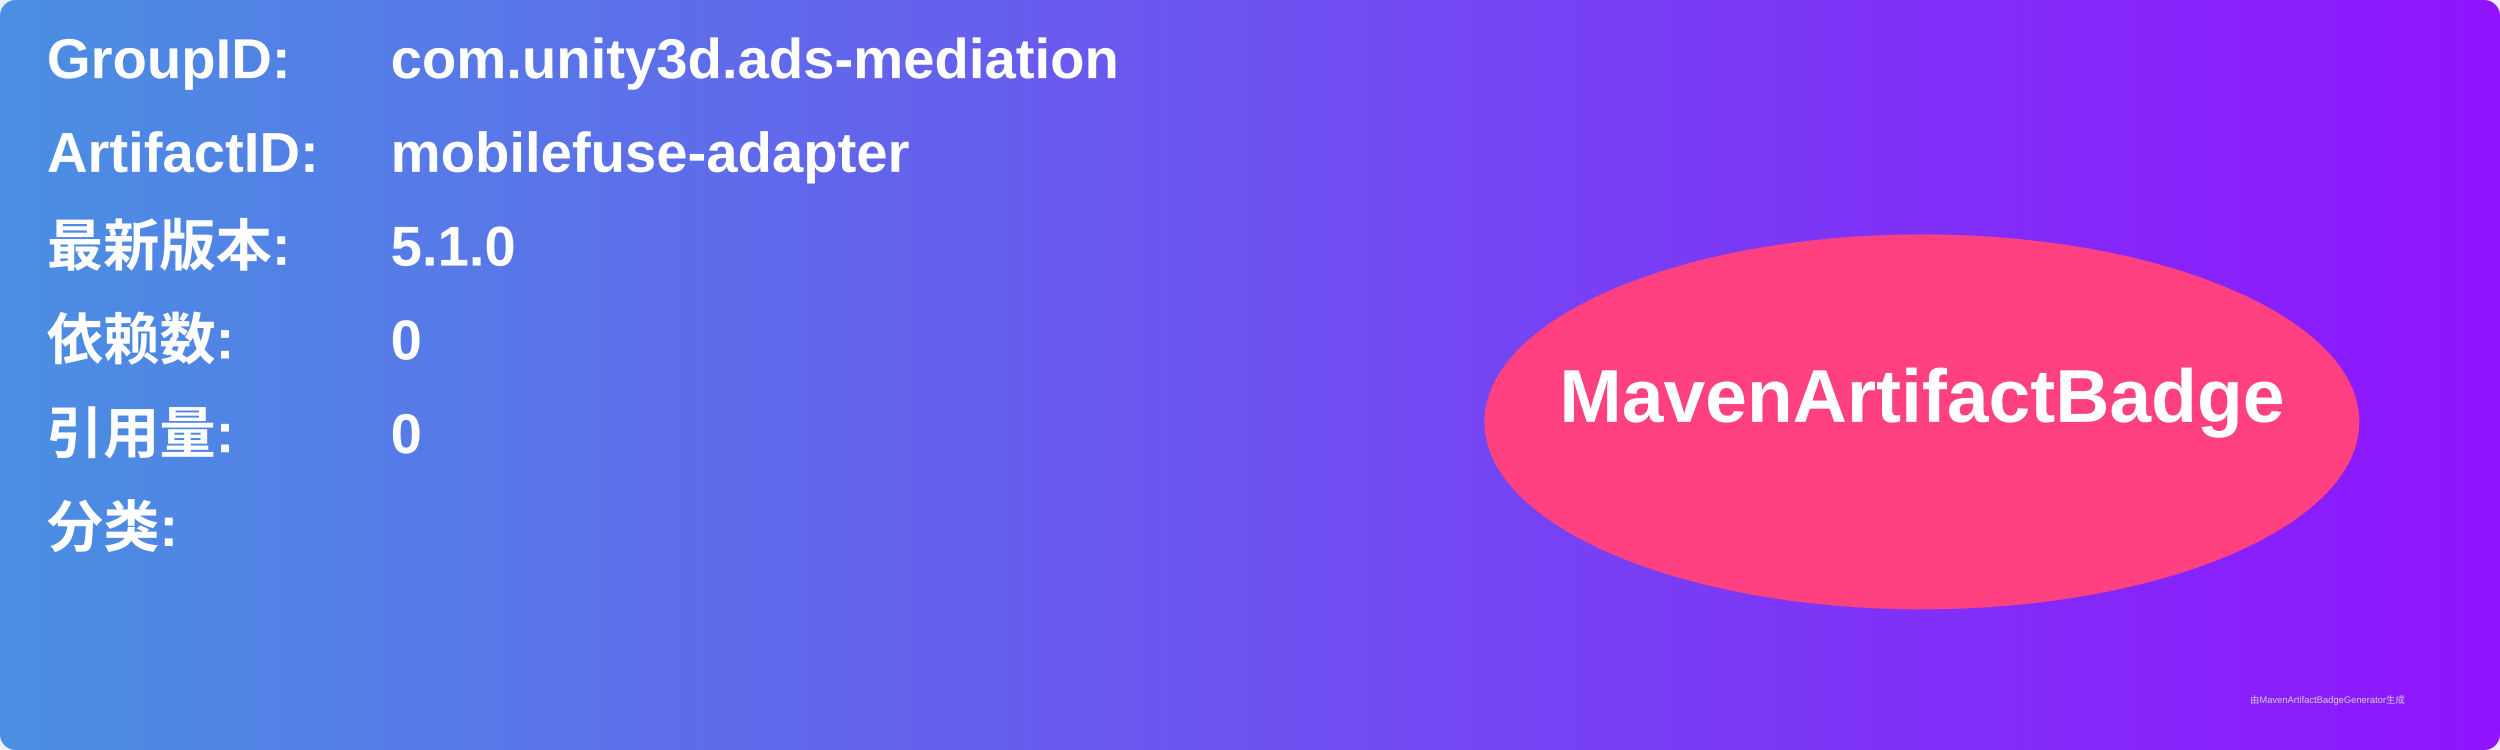
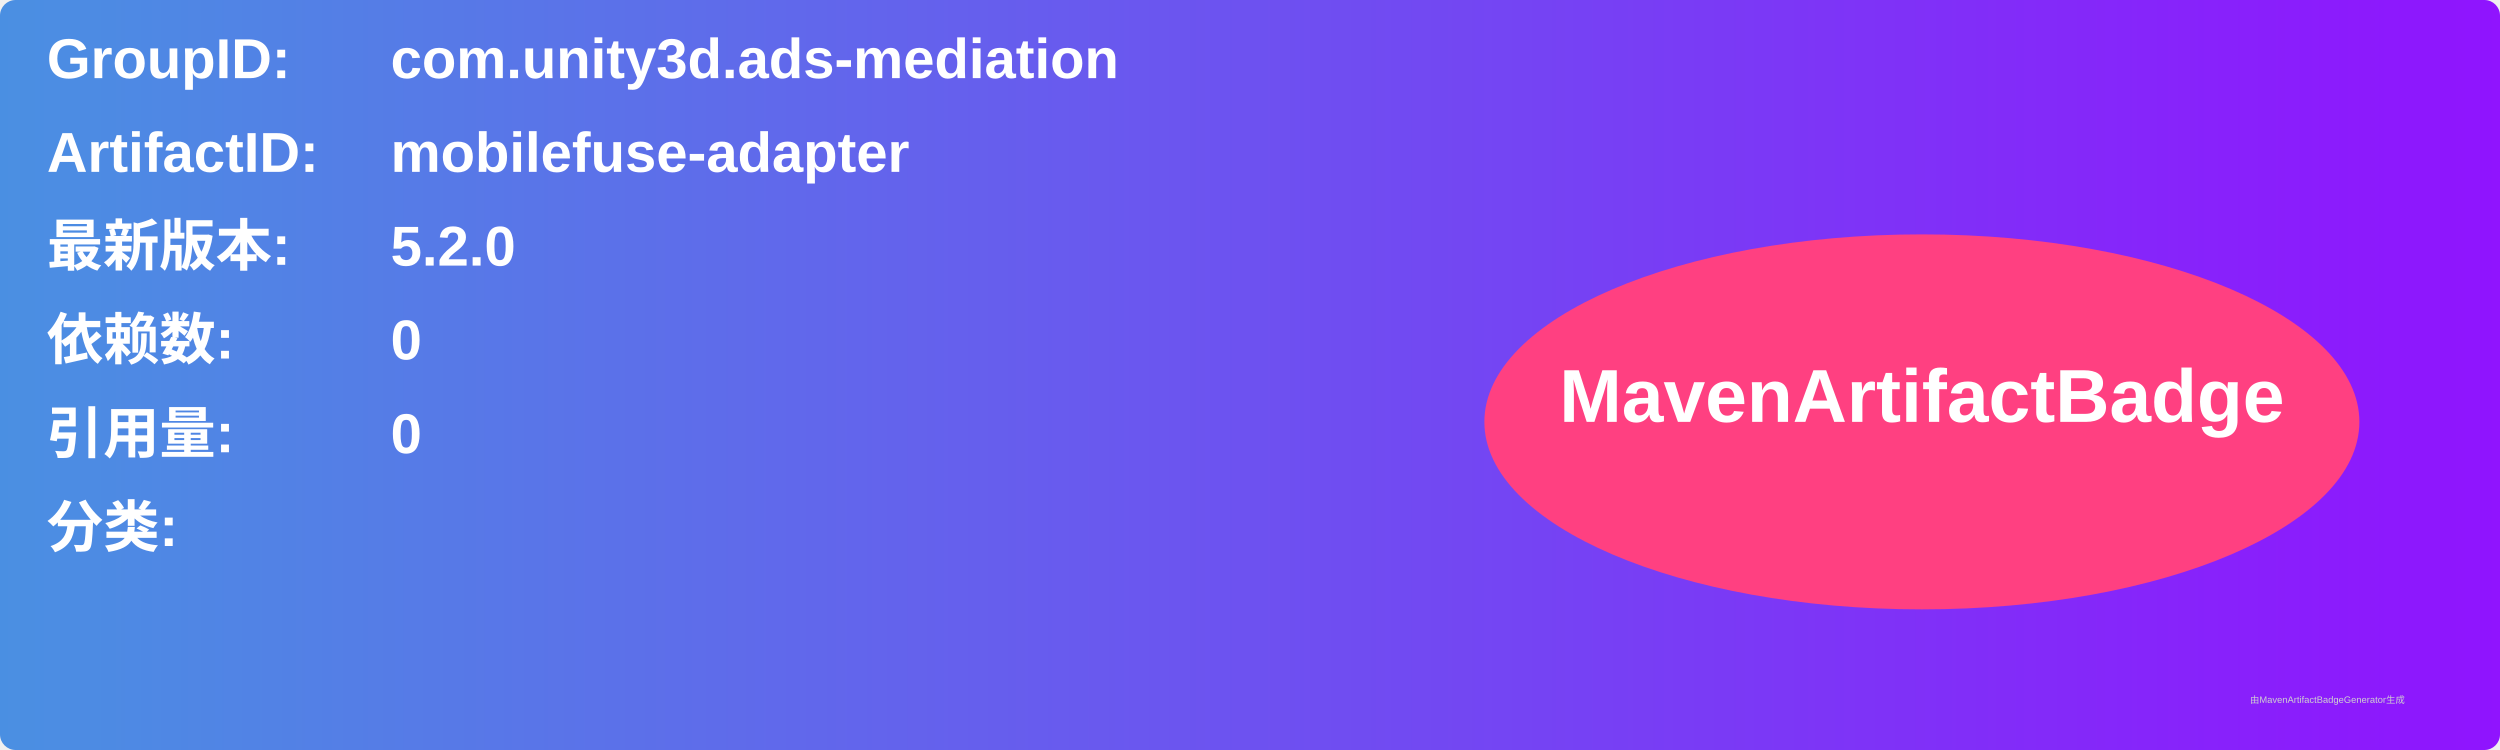
<svg xmlns="http://www.w3.org/2000/svg" width="800" height="240" viewBox="0 0 800 240">
  <linearGradient id="grad" x1="0%" y1="0%" x2="100%" y2="0%">
    <stop offset="0%" stop-color="#4a90e2" />
    <stop offset="100%" stop-color="#9013fe" />
  </linearGradient>
  <rect width="100%" height="100%" rx="5" ry="5" fill="url(#grad)" />
  <g transform="translate(15, 15)">
    <text x="0" y="10" font-family="Arial" font-size="18" fill="white" font-weight="bold" width="260">GroupID:</text>
    <text x="110" y="10" font-family="Arial" font-size="18" fill="white" font-weight="bold" width="460">com.unity3d.ads-mediation</text>
    <text x="0" y="40" font-family="Arial" font-size="18" fill="white" font-weight="bold" width="260">ArtifactID:</text>
    <text x="110" y="40" font-family="Arial" font-size="18" fill="white" font-weight="bold" width="460">mobilefuse-adapter</text>
    <text x="0" y="70" font-family="Arial" font-size="18" fill="white" font-weight="bold">最新版本:</text>
    <text x="110" y="70" font-family="Arial" font-size="18" fill="white" font-weight="bold">
-       <tspan font-weight="bold">5.1.0</tspan>
+       <tspan font-weight="bold">5.2.0</tspan>
    </text>
    <text x="0" y="100" font-family="Arial" font-size="18" fill="white" font-weight="bold">依赖数: </text>
    <text x="110" y="100" font-family="Arial" font-size="18" fill="white">
      <tspan font-weight="bold">0</tspan>
    </text>
    <text x="0" y="130" font-family="Arial" font-size="18" fill="white" font-weight="bold">引用量: </text>
    <text x="110" y="130" font-family="Arial" font-size="18" fill="white">
      <tspan font-weight="bold">0</tspan>
    </text>
    <text x="0" y="160" font-family="Arial" font-size="18" fill="white" font-weight="bold">分类:</text>
    <text x="10" y="190" font-family="Arial" font-size="10" fill="white">
      <tspan font-weight="bold" />
    </text>
    <ellipse cx="600" cy="120" rx="140" ry="60" fill="#ff4081" />
    <text x="600" y="120" text-anchor="middle" font-family="Arial" font-size="24" fill="white" font-weight="bold">MavenArtifactBadge</text>
  </g>
  <text x="720" y="225" font-family="Arial" font-size="3" fill="#d0d0d0">由MavenArtifactBadgeGenerator生成</text>
</svg>
